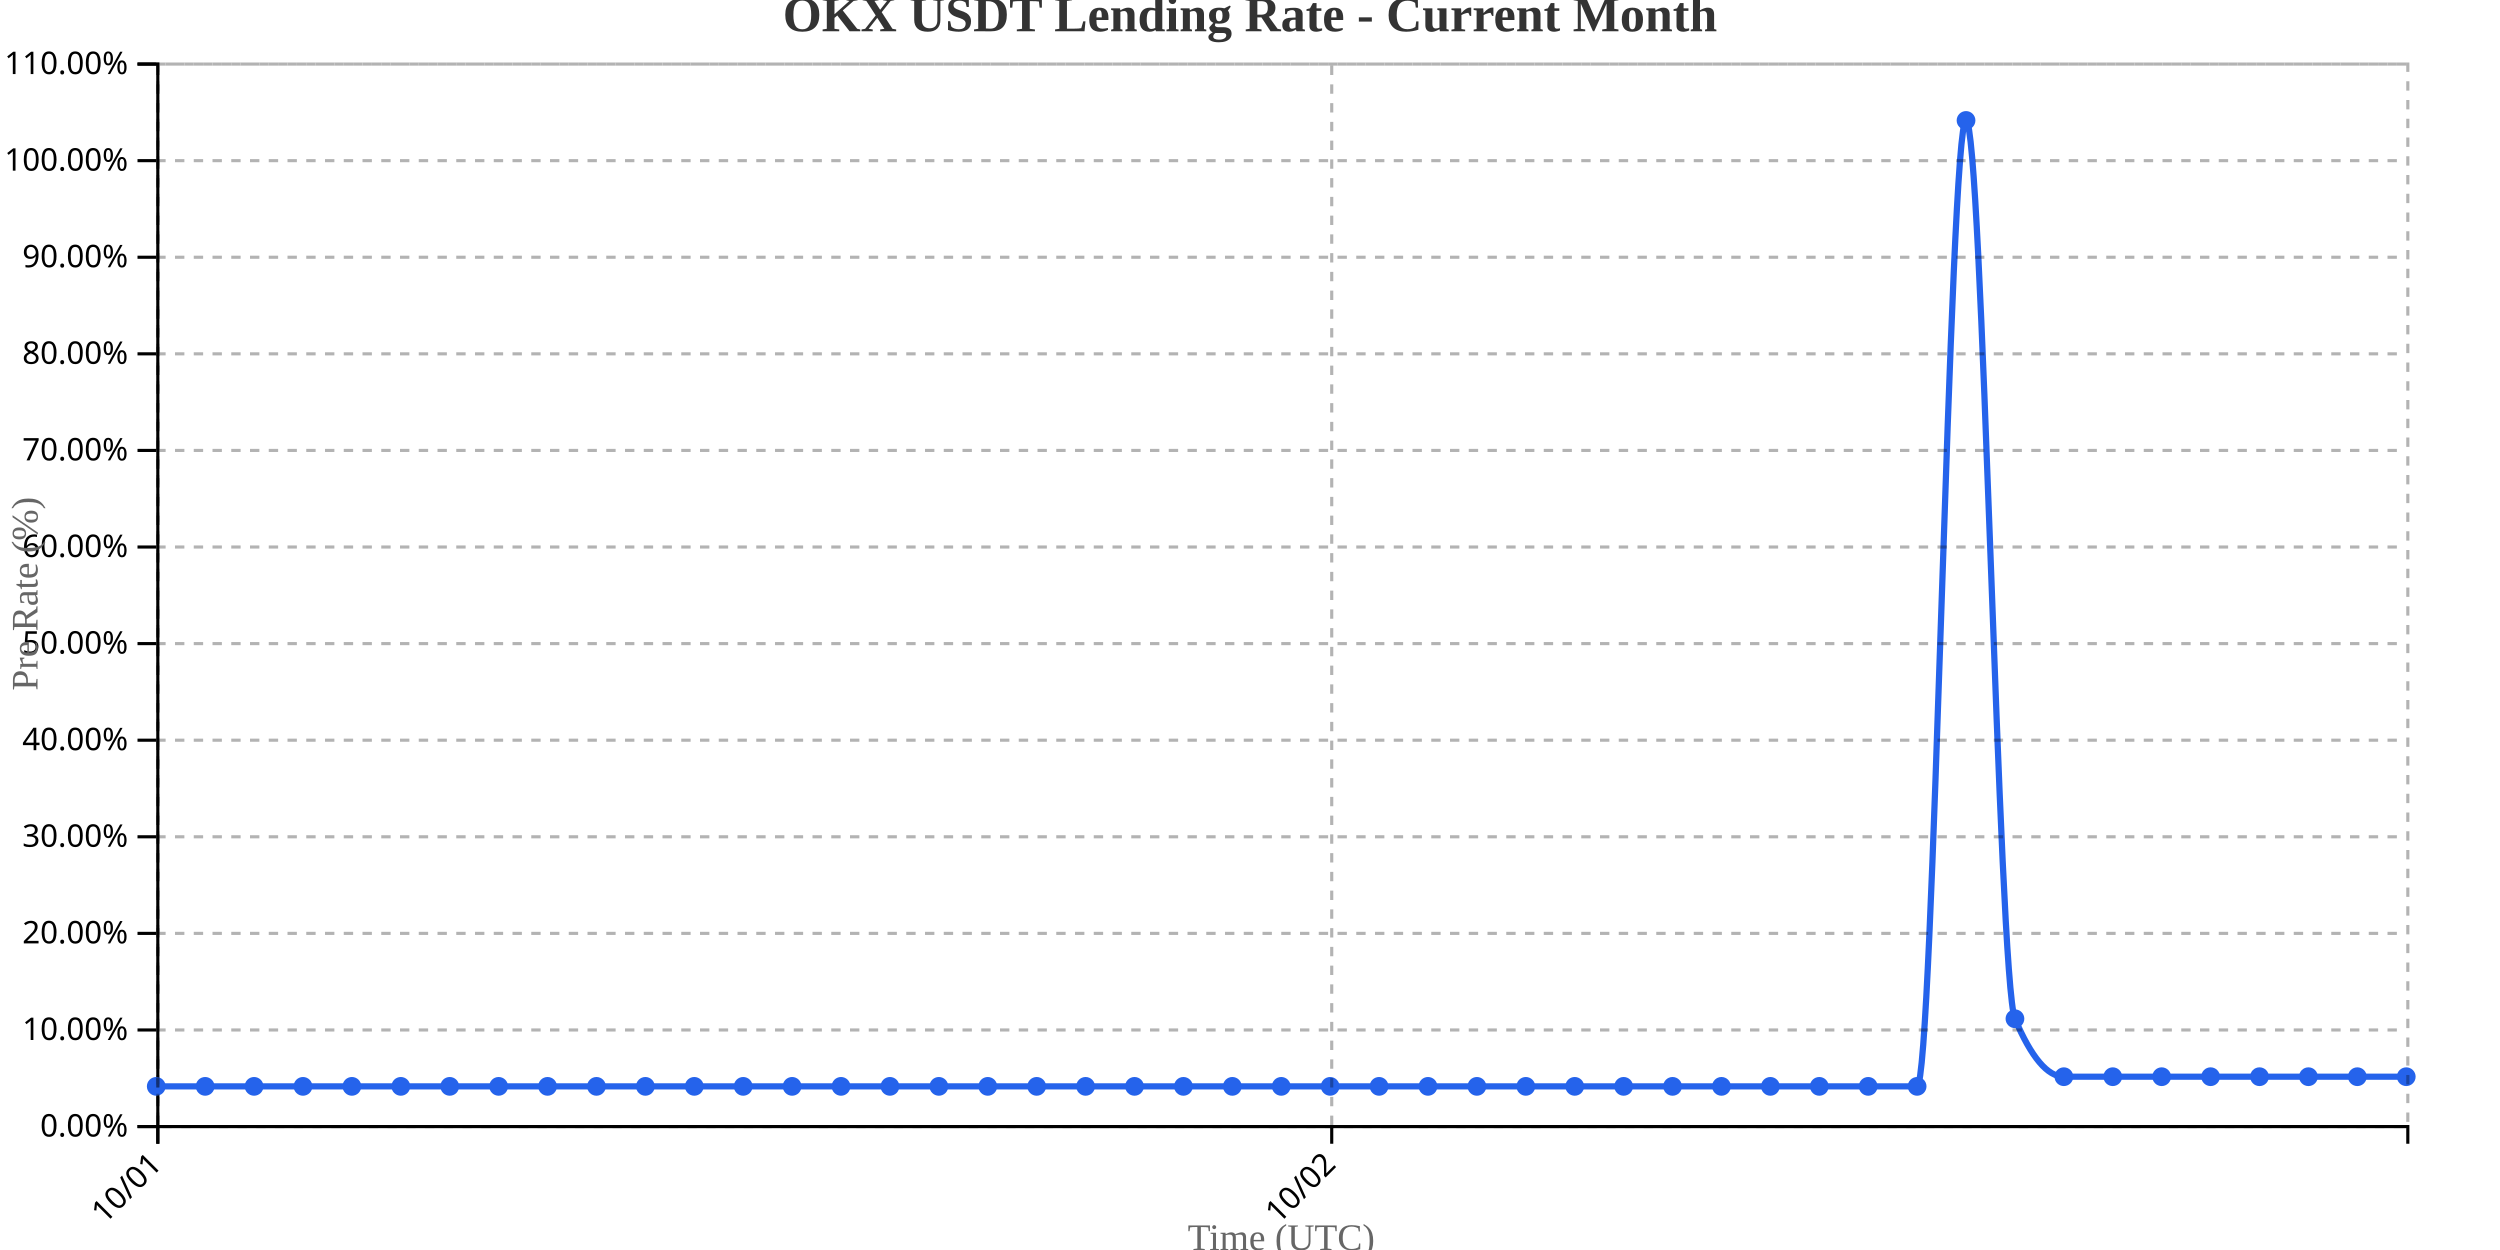
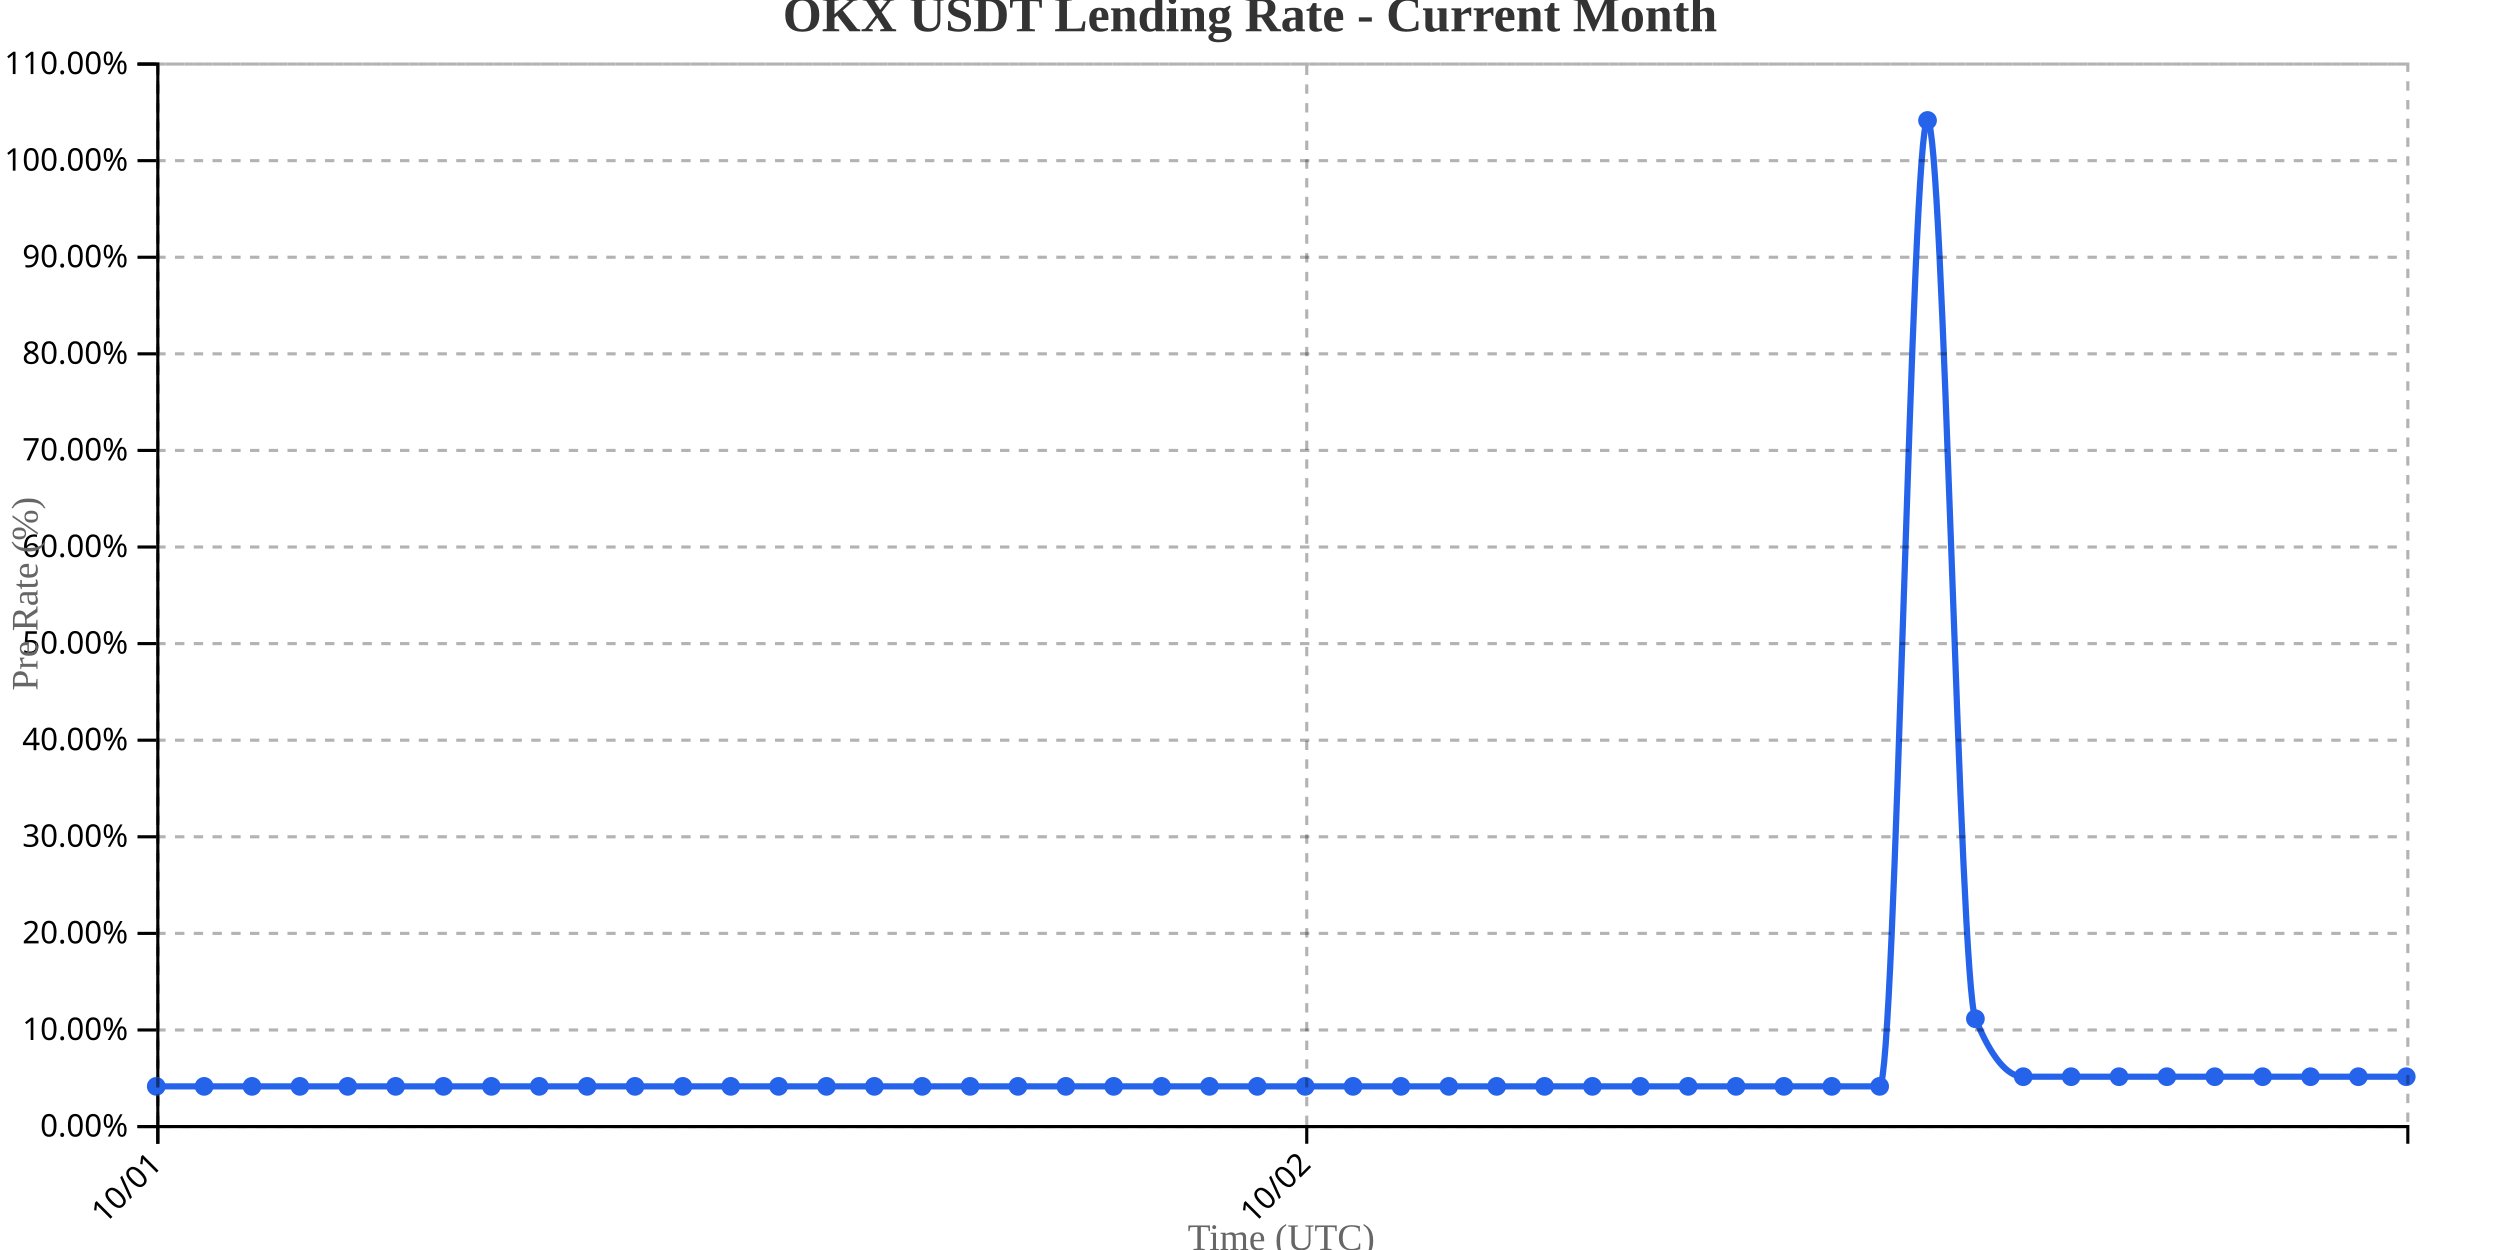
<svg xmlns="http://www.w3.org/2000/svg" width="800" height="400">
  <g transform="translate(50,20)">
    <g transform="translate(0,340)" fill="none" font-size="10" font-family="sans-serif" text-anchor="middle">
      <path class="domain" stroke="currentColor" d="M0.5,6V0.5H720.5V6" />
      <g class="tick" opacity="1" transform="translate(0.5,0)">
        <line stroke="currentColor" y2="6" />
        <text fill="currentColor" y="9" dy=".15em" style="text-anchor: end;" dx="-.8em" transform="rotate(-45)">10/01</text>
      </g>
-       <g class="tick" opacity="1" transform="translate(376.1522,0)">
+       <g class="tick" opacity="1" transform="translate(368.1596,0)">
        <line stroke="currentColor" y2="6" />
        <text fill="currentColor" y="9" dy=".15em" style="text-anchor: end;" dx="-.8em" transform="rotate(-45)">10/02</text>
      </g>
    </g>
    <g fill="none" font-size="10" font-family="sans-serif" text-anchor="end">
      <path class="domain" stroke="currentColor" d="M-6,340.5H0.5V0.5H-6" />
      <g class="tick" opacity="1" transform="translate(0,340.5)">
        <line stroke="currentColor" x2="-6" />
        <text fill="currentColor" x="-9" dy="0.32em">0.00%</text>
      </g>
      <g class="tick" opacity="1" transform="translate(0,309.5909)">
        <line stroke="currentColor" x2="-6" />
        <text fill="currentColor" x="-9" dy="0.32em">10.00%</text>
      </g>
      <g class="tick" opacity="1" transform="translate(0,278.6818)">
        <line stroke="currentColor" x2="-6" />
        <text fill="currentColor" x="-9" dy="0.32em">20.00%</text>
      </g>
      <g class="tick" opacity="1" transform="translate(0,247.7727)">
        <line stroke="currentColor" x2="-6" />
        <text fill="currentColor" x="-9" dy="0.32em">30.00%</text>
      </g>
      <g class="tick" opacity="1" transform="translate(0,216.8636)">
        <line stroke="currentColor" x2="-6" />
        <text fill="currentColor" x="-9" dy="0.32em">40.00%</text>
      </g>
      <g class="tick" opacity="1" transform="translate(0,185.9545)">
        <line stroke="currentColor" x2="-6" />
        <text fill="currentColor" x="-9" dy="0.32em">50.00%</text>
      </g>
      <g class="tick" opacity="1" transform="translate(0,155.0455)">
        <line stroke="currentColor" x2="-6" />
        <text fill="currentColor" x="-9" dy="0.32em">60.00%</text>
      </g>
      <g class="tick" opacity="1" transform="translate(0,124.1364)">
        <line stroke="currentColor" x2="-6" />
        <text fill="currentColor" x="-9" dy="0.32em">70.00%</text>
      </g>
      <g class="tick" opacity="1" transform="translate(0,93.22727)">
        <line stroke="currentColor" x2="-6" />
        <text fill="currentColor" x="-9" dy="0.32em">80.00%</text>
      </g>
      <g class="tick" opacity="1" transform="translate(0,62.31818)">
        <line stroke="currentColor" x2="-6" />
        <text fill="currentColor" x="-9" dy="0.32em">90.00%</text>
      </g>
      <g class="tick" opacity="1" transform="translate(0,31.40909)">
        <line stroke="currentColor" x2="-6" />
        <text fill="currentColor" x="-9" dy="0.32em">100.00%</text>
      </g>
      <g class="tick" opacity="1" transform="translate(0,0.5)">
        <line stroke="currentColor" x2="-6" />
        <text fill="currentColor" x="-9" dy="0.32em">110.00%</text>
      </g>
    </g>
    <text transform="rotate(-90)" y="-50" x="-170" dy="1em" style="text-anchor: middle; font-size: 12px; fill: #666;">Pre Rate (%)</text>
    <text transform="translate(360, 380)" style="text-anchor: middle; font-size: 12px; fill: #666;">Time (UTC)</text>
-     <path fill="none" stroke="#2563eb" stroke-width="2" d="M0,327.636C5.217,327.636,10.435,327.636,15.652,327.636C20.87,327.636,26.087,327.636,31.304,327.636C36.522,327.636,41.739,327.636,46.957,327.636C52.174,327.636,57.391,327.636,62.609,327.636C67.826,327.636,73.043,327.636,78.261,327.636C83.478,327.636,88.696,327.636,93.913,327.636C99.13,327.636,104.348,327.636,109.565,327.636C114.783,327.636,120,327.636,125.217,327.636C130.435,327.636,135.652,327.636,140.87,327.636C146.087,327.636,151.304,327.636,156.522,327.636C161.739,327.636,166.957,327.636,172.174,327.636C177.391,327.636,182.609,327.636,187.826,327.636C193.043,327.636,198.261,327.636,203.478,327.636C208.696,327.636,213.913,327.636,219.13,327.636C224.348,327.636,229.565,327.636,234.783,327.636C240,327.636,245.217,327.636,250.435,327.636C255.652,327.636,260.87,327.636,266.087,327.636C271.304,327.636,276.522,327.636,281.739,327.636C286.957,327.636,292.174,327.636,297.391,327.636C302.609,327.636,307.826,327.636,313.043,327.636C318.261,327.636,323.478,327.636,328.696,327.636C333.913,327.636,339.13,327.636,344.348,327.636C349.565,327.636,354.783,327.636,360,327.636C365.217,327.636,370.435,327.636,375.652,327.636C380.87,327.636,386.087,327.636,391.304,327.636C396.522,327.636,401.739,327.636,406.957,327.636C412.174,327.636,417.391,327.636,422.609,327.636C427.826,327.636,433.043,327.636,438.261,327.636C443.478,327.636,448.696,327.636,453.913,327.636C459.13,327.636,464.348,327.636,469.565,327.636C474.783,327.636,480,327.636,485.217,327.636C490.435,327.636,495.652,327.636,500.87,327.636C506.087,327.636,511.304,327.636,516.522,327.636C521.739,327.636,526.957,327.636,532.174,327.636C537.391,327.636,542.609,327.636,547.826,327.636C553.043,327.636,558.261,327.636,563.478,327.636C568.696,327.636,573.913,18.545,579.13,18.545C584.348,18.545,589.565,293.636,594.783,306C600,318.364,605.217,324.545,610.435,324.545C615.652,324.545,620.87,324.545,626.087,324.545C631.304,324.545,636.522,324.545,641.739,324.545C646.957,324.545,652.174,324.545,657.391,324.545C662.609,324.545,667.826,324.545,673.043,324.545C678.261,324.545,683.478,324.545,688.696,324.545C693.913,324.545,699.13,324.545,704.348,324.545C709.565,324.545,714.783,324.545,720,324.545" />
+     <path fill="none" stroke="#2563eb" stroke-width="2" d="M0,327.636C5.106,327.636,10.213,327.636,15.319,327.636C20.426,327.636,25.532,327.636,30.638,327.636C35.745,327.636,40.851,327.636,45.957,327.636C51.064,327.636,56.17,327.636,61.277,327.636C66.383,327.636,71.489,327.636,76.596,327.636C81.702,327.636,86.809,327.636,91.915,327.636C97.021,327.636,102.128,327.636,107.234,327.636C112.34,327.636,117.447,327.636,122.553,327.636C127.66,327.636,132.766,327.636,137.872,327.636C142.979,327.636,148.085,327.636,153.191,327.636C158.298,327.636,163.404,327.636,168.511,327.636C173.617,327.636,178.723,327.636,183.83,327.636C188.936,327.636,194.043,327.636,199.149,327.636C204.255,327.636,209.362,327.636,214.468,327.636C219.574,327.636,224.681,327.636,229.787,327.636C234.894,327.636,240,327.636,245.106,327.636C250.213,327.636,255.319,327.636,260.426,327.636C265.532,327.636,270.638,327.636,275.745,327.636C280.851,327.636,285.957,327.636,291.064,327.636C296.17,327.636,301.277,327.636,306.383,327.636C311.489,327.636,316.596,327.636,321.702,327.636C326.809,327.636,331.915,327.636,337.021,327.636C342.128,327.636,347.234,327.636,352.34,327.636C357.447,327.636,362.553,327.636,367.66,327.636C372.766,327.636,377.872,327.636,382.979,327.636C388.085,327.636,393.191,327.636,398.298,327.636C403.404,327.636,408.511,327.636,413.617,327.636C418.723,327.636,423.83,327.636,428.936,327.636C434.043,327.636,439.149,327.636,444.255,327.636C449.362,327.636,454.468,327.636,459.574,327.636C464.681,327.636,469.787,327.636,474.894,327.636C480,327.636,485.106,327.636,490.213,327.636C495.319,327.636,500.426,327.636,505.532,327.636C510.638,327.636,515.745,327.636,520.851,327.636C525.957,327.636,531.064,327.636,536.17,327.636C541.277,327.636,546.383,327.636,551.489,327.636C556.596,327.636,561.702,18.545,566.809,18.545C571.915,18.545,577.021,293.636,582.128,306C587.234,318.364,592.34,324.545,597.447,324.545C602.553,324.545,607.66,324.545,612.766,324.545C617.872,324.545,622.979,324.545,628.085,324.545C633.191,324.545,638.298,324.545,643.404,324.545C648.511,324.545,653.617,324.545,658.723,324.545C663.83,324.545,668.936,324.545,674.043,324.545C679.149,324.545,684.255,324.545,689.362,324.545C694.468,324.545,699.574,324.545,704.681,324.545C709.787,324.545,714.894,324.545,720,324.545" />
    <circle class="dot" cx="0" cy="327.636" r="3" fill="#2563eb" />
-     <circle class="dot" cx="15.652" cy="327.636" r="3" fill="#2563eb" />
-     <circle class="dot" cx="31.304" cy="327.636" r="3" fill="#2563eb" />
-     <circle class="dot" cx="46.957" cy="327.636" r="3" fill="#2563eb" />
-     <circle class="dot" cx="62.609" cy="327.636" r="3" fill="#2563eb" />
-     <circle class="dot" cx="78.261" cy="327.636" r="3" fill="#2563eb" />
-     <circle class="dot" cx="93.913" cy="327.636" r="3" fill="#2563eb" />
-     <circle class="dot" cx="109.565" cy="327.636" r="3" fill="#2563eb" />
-     <circle class="dot" cx="125.217" cy="327.636" r="3" fill="#2563eb" />
-     <circle class="dot" cx="140.87" cy="327.636" r="3" fill="#2563eb" />
-     <circle class="dot" cx="156.522" cy="327.636" r="3" fill="#2563eb" />
-     <circle class="dot" cx="172.174" cy="327.636" r="3" fill="#2563eb" />
-     <circle class="dot" cx="187.826" cy="327.636" r="3" fill="#2563eb" />
-     <circle class="dot" cx="203.478" cy="327.636" r="3" fill="#2563eb" />
-     <circle class="dot" cx="219.13" cy="327.636" r="3" fill="#2563eb" />
-     <circle class="dot" cx="234.783" cy="327.636" r="3" fill="#2563eb" />
-     <circle class="dot" cx="250.435" cy="327.636" r="3" fill="#2563eb" />
-     <circle class="dot" cx="266.087" cy="327.636" r="3" fill="#2563eb" />
-     <circle class="dot" cx="281.739" cy="327.636" r="3" fill="#2563eb" />
-     <circle class="dot" cx="297.391" cy="327.636" r="3" fill="#2563eb" />
-     <circle class="dot" cx="313.043" cy="327.636" r="3" fill="#2563eb" />
-     <circle class="dot" cx="328.696" cy="327.636" r="3" fill="#2563eb" />
-     <circle class="dot" cx="344.348" cy="327.636" r="3" fill="#2563eb" />
-     <circle class="dot" cx="360" cy="327.636" r="3" fill="#2563eb" />
-     <circle class="dot" cx="375.652" cy="327.636" r="3" fill="#2563eb" />
-     <circle class="dot" cx="391.304" cy="327.636" r="3" fill="#2563eb" />
-     <circle class="dot" cx="406.957" cy="327.636" r="3" fill="#2563eb" />
-     <circle class="dot" cx="422.609" cy="327.636" r="3" fill="#2563eb" />
-     <circle class="dot" cx="438.261" cy="327.636" r="3" fill="#2563eb" />
-     <circle class="dot" cx="453.913" cy="327.636" r="3" fill="#2563eb" />
-     <circle class="dot" cx="469.565" cy="327.636" r="3" fill="#2563eb" />
-     <circle class="dot" cx="485.217" cy="327.636" r="3" fill="#2563eb" />
-     <circle class="dot" cx="500.87" cy="327.636" r="3" fill="#2563eb" />
-     <circle class="dot" cx="516.522" cy="327.636" r="3" fill="#2563eb" />
-     <circle class="dot" cx="532.174" cy="327.636" r="3" fill="#2563eb" />
-     <circle class="dot" cx="547.826" cy="327.636" r="3" fill="#2563eb" />
-     <circle class="dot" cx="563.478" cy="327.636" r="3" fill="#2563eb" />
-     <circle class="dot" cx="579.13" cy="18.545" r="3" fill="#2563eb" />
-     <circle class="dot" cx="594.783" cy="306" r="3" fill="#2563eb" />
-     <circle class="dot" cx="610.435" cy="324.545" r="3" fill="#2563eb" />
-     <circle class="dot" cx="626.087" cy="324.545" r="3" fill="#2563eb" />
-     <circle class="dot" cx="641.739" cy="324.545" r="3" fill="#2563eb" />
-     <circle class="dot" cx="657.391" cy="324.545" r="3" fill="#2563eb" />
-     <circle class="dot" cx="673.043" cy="324.545" r="3" fill="#2563eb" />
-     <circle class="dot" cx="688.696" cy="324.545" r="3" fill="#2563eb" />
-     <circle class="dot" cx="704.348" cy="324.545" r="3" fill="#2563eb" />
+     <circle class="dot" cx="15.319" cy="327.636" r="3" fill="#2563eb" />
+     <circle class="dot" cx="30.638" cy="327.636" r="3" fill="#2563eb" />
+     <circle class="dot" cx="45.957" cy="327.636" r="3" fill="#2563eb" />
+     <circle class="dot" cx="61.277" cy="327.636" r="3" fill="#2563eb" />
+     <circle class="dot" cx="76.596" cy="327.636" r="3" fill="#2563eb" />
+     <circle class="dot" cx="91.915" cy="327.636" r="3" fill="#2563eb" />
+     <circle class="dot" cx="107.234" cy="327.636" r="3" fill="#2563eb" />
+     <circle class="dot" cx="122.553" cy="327.636" r="3" fill="#2563eb" />
+     <circle class="dot" cx="137.872" cy="327.636" r="3" fill="#2563eb" />
+     <circle class="dot" cx="153.191" cy="327.636" r="3" fill="#2563eb" />
+     <circle class="dot" cx="168.511" cy="327.636" r="3" fill="#2563eb" />
+     <circle class="dot" cx="183.83" cy="327.636" r="3" fill="#2563eb" />
+     <circle class="dot" cx="199.149" cy="327.636" r="3" fill="#2563eb" />
+     <circle class="dot" cx="214.468" cy="327.636" r="3" fill="#2563eb" />
+     <circle class="dot" cx="229.787" cy="327.636" r="3" fill="#2563eb" />
+     <circle class="dot" cx="245.106" cy="327.636" r="3" fill="#2563eb" />
+     <circle class="dot" cx="260.426" cy="327.636" r="3" fill="#2563eb" />
+     <circle class="dot" cx="275.745" cy="327.636" r="3" fill="#2563eb" />
+     <circle class="dot" cx="291.064" cy="327.636" r="3" fill="#2563eb" />
+     <circle class="dot" cx="306.383" cy="327.636" r="3" fill="#2563eb" />
+     <circle class="dot" cx="321.702" cy="327.636" r="3" fill="#2563eb" />
+     <circle class="dot" cx="337.021" cy="327.636" r="3" fill="#2563eb" />
+     <circle class="dot" cx="352.34" cy="327.636" r="3" fill="#2563eb" />
+     <circle class="dot" cx="367.66" cy="327.636" r="3" fill="#2563eb" />
+     <circle class="dot" cx="382.979" cy="327.636" r="3" fill="#2563eb" />
+     <circle class="dot" cx="398.298" cy="327.636" r="3" fill="#2563eb" />
+     <circle class="dot" cx="413.617" cy="327.636" r="3" fill="#2563eb" />
+     <circle class="dot" cx="428.936" cy="327.636" r="3" fill="#2563eb" />
+     <circle class="dot" cx="444.255" cy="327.636" r="3" fill="#2563eb" />
+     <circle class="dot" cx="459.574" cy="327.636" r="3" fill="#2563eb" />
+     <circle class="dot" cx="474.894" cy="327.636" r="3" fill="#2563eb" />
+     <circle class="dot" cx="490.213" cy="327.636" r="3" fill="#2563eb" />
+     <circle class="dot" cx="505.532" cy="327.636" r="3" fill="#2563eb" />
+     <circle class="dot" cx="520.851" cy="327.636" r="3" fill="#2563eb" />
+     <circle class="dot" cx="536.17" cy="327.636" r="3" fill="#2563eb" />
+     <circle class="dot" cx="551.489" cy="327.636" r="3" fill="#2563eb" />
+     <circle class="dot" cx="566.809" cy="18.545" r="3" fill="#2563eb" />
+     <circle class="dot" cx="582.128" cy="306" r="3" fill="#2563eb" />
+     <circle class="dot" cx="597.447" cy="324.545" r="3" fill="#2563eb" />
+     <circle class="dot" cx="612.766" cy="324.545" r="3" fill="#2563eb" />
+     <circle class="dot" cx="628.085" cy="324.545" r="3" fill="#2563eb" />
+     <circle class="dot" cx="643.404" cy="324.545" r="3" fill="#2563eb" />
+     <circle class="dot" cx="658.723" cy="324.545" r="3" fill="#2563eb" />
+     <circle class="dot" cx="674.043" cy="324.545" r="3" fill="#2563eb" />
+     <circle class="dot" cx="689.362" cy="324.545" r="3" fill="#2563eb" />
+     <circle class="dot" cx="704.681" cy="324.545" r="3" fill="#2563eb" />
    <circle class="dot" cx="720" cy="324.545" r="3" fill="#2563eb" />
    <g class="grid" transform="translate(0,340)" fill="none" font-size="10" font-family="sans-serif" text-anchor="middle" style="stroke-dasharray: 3,3; opacity: 0.3;">
      <path class="domain" stroke="currentColor" d="M0.5,-340V0.5H720.5V-340" />
      <g class="tick" opacity="1" transform="translate(0.5,0)">
        <line stroke="currentColor" y2="-340" />
        <text fill="currentColor" y="3" dy="0.71em" />
      </g>
-       <g class="tick" opacity="1" transform="translate(376.1522,0)">
+       <g class="tick" opacity="1" transform="translate(368.1596,0)">
        <line stroke="currentColor" y2="-340" />
        <text fill="currentColor" y="3" dy="0.71em" />
      </g>
    </g>
    <g class="grid" fill="none" font-size="10" font-family="sans-serif" text-anchor="end" style="stroke-dasharray: 3,3; opacity: 0.3;">
      <path class="domain" stroke="currentColor" d="M720,340.5H0.5V0.5H720" />
      <g class="tick" opacity="1" transform="translate(0,340.5)">
        <line stroke="currentColor" x2="720" />
        <text fill="currentColor" x="-3" dy="0.32em" />
      </g>
      <g class="tick" opacity="1" transform="translate(0,309.5909)">
        <line stroke="currentColor" x2="720" />
        <text fill="currentColor" x="-3" dy="0.32em" />
      </g>
      <g class="tick" opacity="1" transform="translate(0,278.6818)">
        <line stroke="currentColor" x2="720" />
        <text fill="currentColor" x="-3" dy="0.32em" />
      </g>
      <g class="tick" opacity="1" transform="translate(0,247.7727)">
        <line stroke="currentColor" x2="720" />
        <text fill="currentColor" x="-3" dy="0.32em" />
      </g>
      <g class="tick" opacity="1" transform="translate(0,216.8636)">
        <line stroke="currentColor" x2="720" />
        <text fill="currentColor" x="-3" dy="0.32em" />
      </g>
      <g class="tick" opacity="1" transform="translate(0,185.9545)">
        <line stroke="currentColor" x2="720" />
        <text fill="currentColor" x="-3" dy="0.32em" />
      </g>
      <g class="tick" opacity="1" transform="translate(0,155.0455)">
        <line stroke="currentColor" x2="720" />
        <text fill="currentColor" x="-3" dy="0.32em" />
      </g>
      <g class="tick" opacity="1" transform="translate(0,124.1364)">
        <line stroke="currentColor" x2="720" />
        <text fill="currentColor" x="-3" dy="0.32em" />
      </g>
      <g class="tick" opacity="1" transform="translate(0,93.22727)">
        <line stroke="currentColor" x2="720" />
        <text fill="currentColor" x="-3" dy="0.32em" />
      </g>
      <g class="tick" opacity="1" transform="translate(0,62.31818)">
        <line stroke="currentColor" x2="720" />
        <text fill="currentColor" x="-3" dy="0.32em" />
      </g>
      <g class="tick" opacity="1" transform="translate(0,31.40909)">
        <line stroke="currentColor" x2="720" />
        <text fill="currentColor" x="-3" dy="0.32em" />
      </g>
      <g class="tick" opacity="1" transform="translate(0,0.5)">
        <line stroke="currentColor" x2="720" />
        <text fill="currentColor" x="-3" dy="0.32em" />
      </g>
    </g>
  </g>
  <text x="400" y="10" text-anchor="middle" style="font-size: 16px; font-weight: bold; fill: #333;">OKX USDT Lending Rate - Current Month</text>
</svg>
